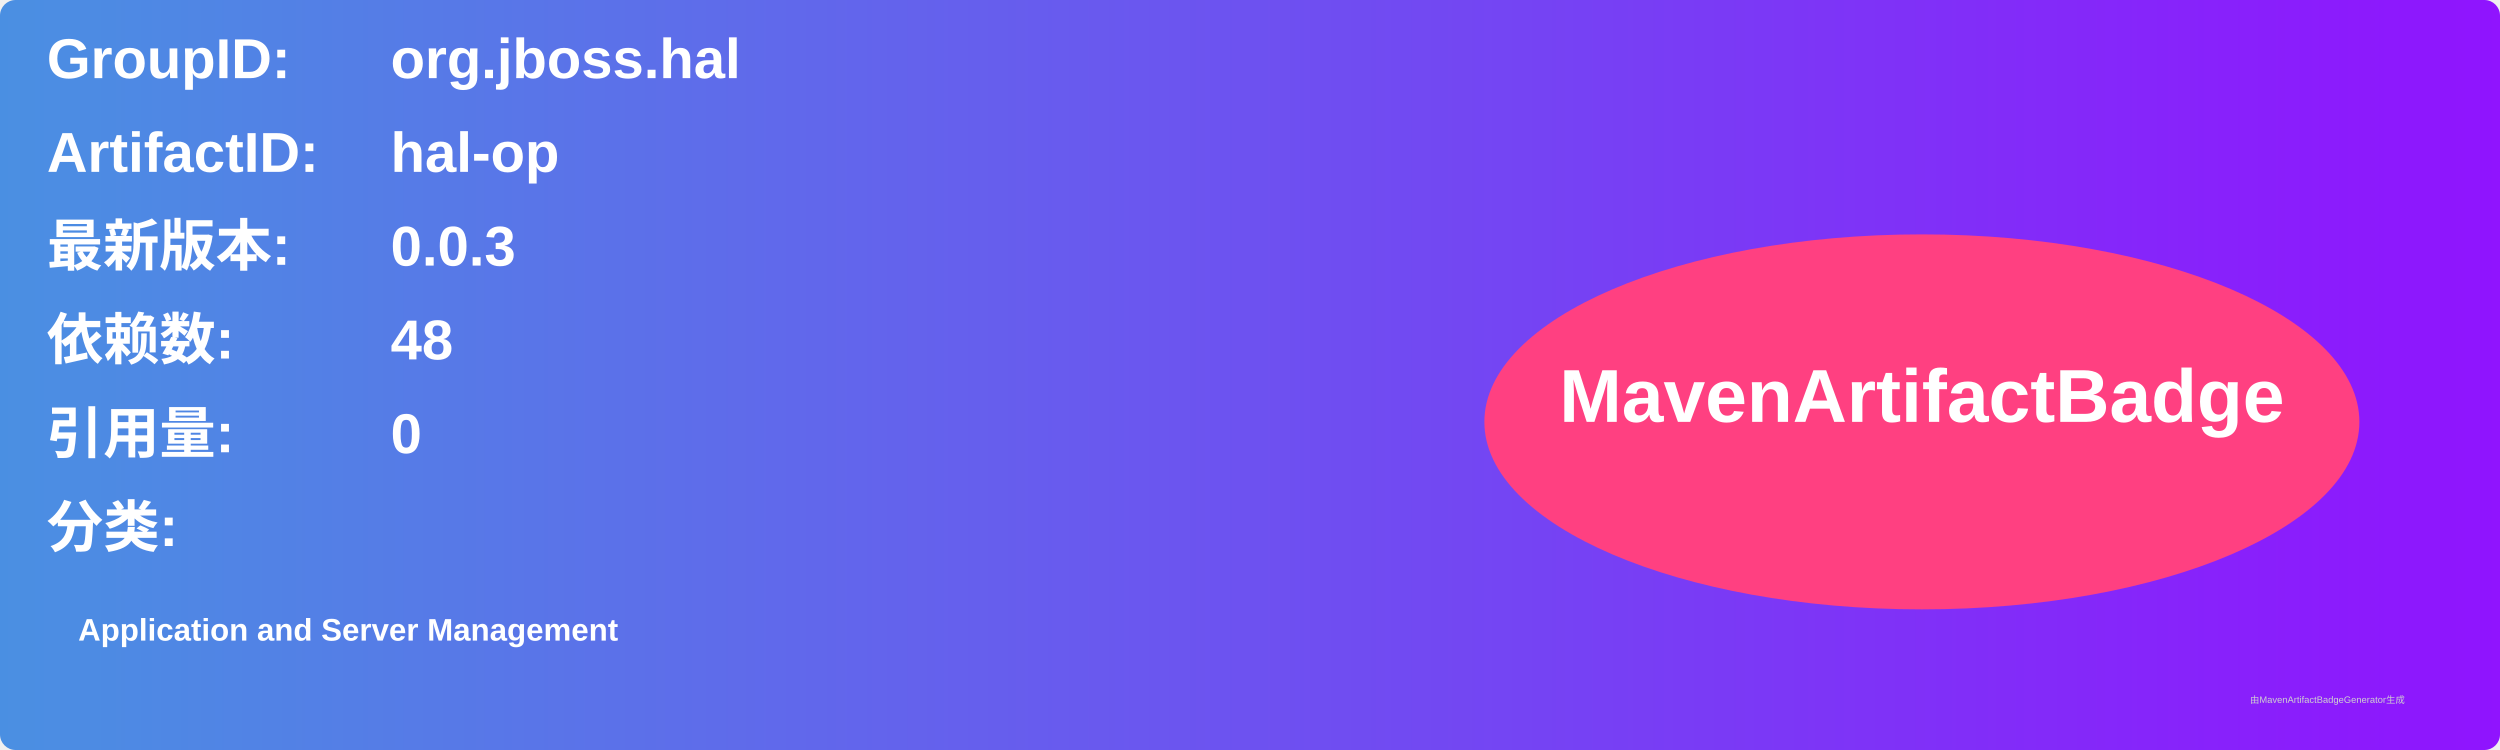
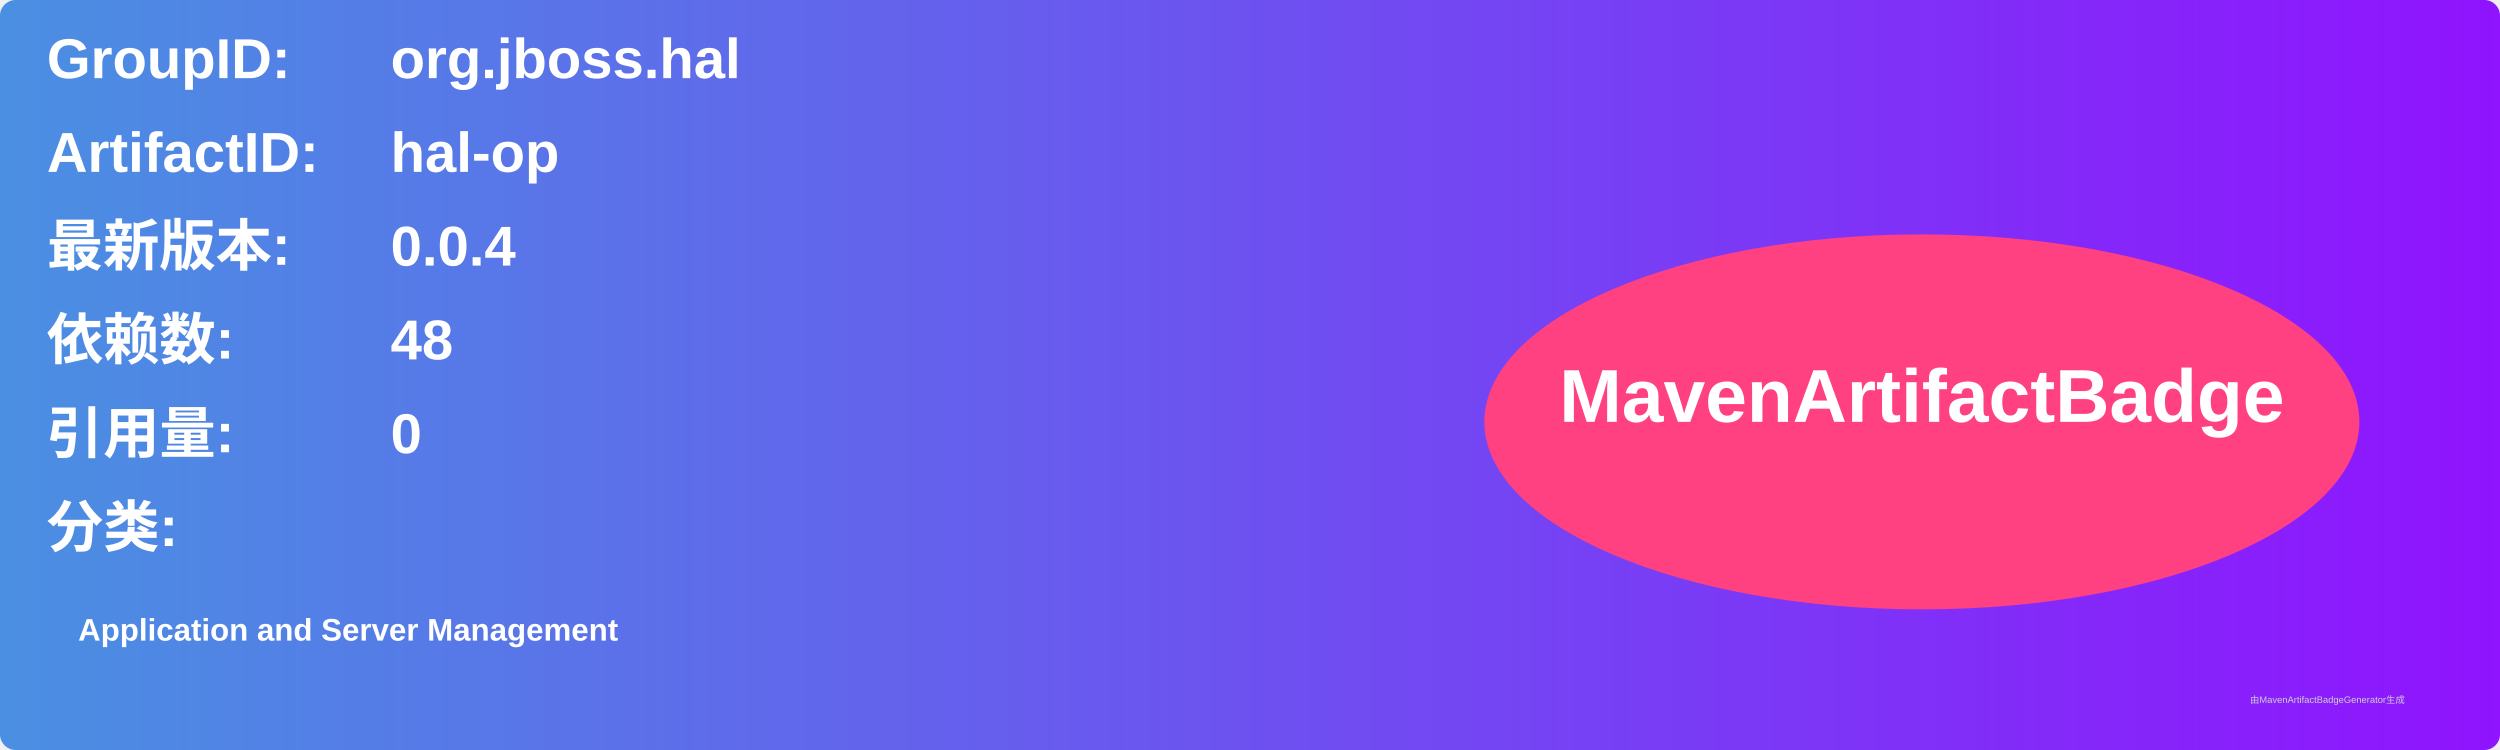
<svg xmlns="http://www.w3.org/2000/svg" width="800" height="240" viewBox="0 0 800 240">
  <linearGradient id="grad" x1="0%" y1="0%" x2="100%" y2="0%">
    <stop offset="0%" stop-color="#4a90e2" />
    <stop offset="100%" stop-color="#9013fe" />
  </linearGradient>
  <rect width="100%" height="100%" rx="5" ry="5" fill="url(#grad)" />
  <g transform="translate(15, 15)">
    <text x="0" y="10" font-family="Arial" font-size="18" fill="white" font-weight="bold" width="260">GroupID:</text>
    <text x="110" y="10" font-family="Arial" font-size="18" fill="white" font-weight="bold" width="460">org.jboss.hal</text>
    <text x="0" y="40" font-family="Arial" font-size="18" fill="white" font-weight="bold" width="260">ArtifactID:</text>
    <text x="110" y="40" font-family="Arial" font-size="18" fill="white" font-weight="bold" width="460">hal-op</text>
    <text x="0" y="70" font-family="Arial" font-size="18" fill="white" font-weight="bold">最新版本:</text>
    <text x="110" y="70" font-family="Arial" font-size="18" fill="white" font-weight="bold">
-       <tspan font-weight="bold">0.0.3</tspan>
+       <tspan font-weight="bold">0.0.4</tspan>
    </text>
    <text x="0" y="100" font-family="Arial" font-size="18" fill="white" font-weight="bold">依赖数: </text>
    <text x="110" y="100" font-family="Arial" font-size="18" fill="white">
      <tspan font-weight="bold">48</tspan>
    </text>
    <text x="0" y="130" font-family="Arial" font-size="18" fill="white" font-weight="bold">引用量: </text>
    <text x="110" y="130" font-family="Arial" font-size="18" fill="white">
      <tspan font-weight="bold">0</tspan>
    </text>
    <text x="0" y="160" font-family="Arial" font-size="18" fill="white" font-weight="bold">分类:</text>
    <text x="10" y="190" font-family="Arial" font-size="10" fill="white">
      <tspan font-weight="bold">Application and Server Management</tspan>
    </text>
    <ellipse cx="600" cy="120" rx="140" ry="60" fill="#ff4081" />
    <text x="600" y="120" text-anchor="middle" font-family="Arial" font-size="24" fill="white" font-weight="bold">MavenArtifactBadge</text>
  </g>
  <text x="720" y="225" font-family="Arial" font-size="3" fill="#d0d0d0">由MavenArtifactBadgeGenerator生成</text>
</svg>
